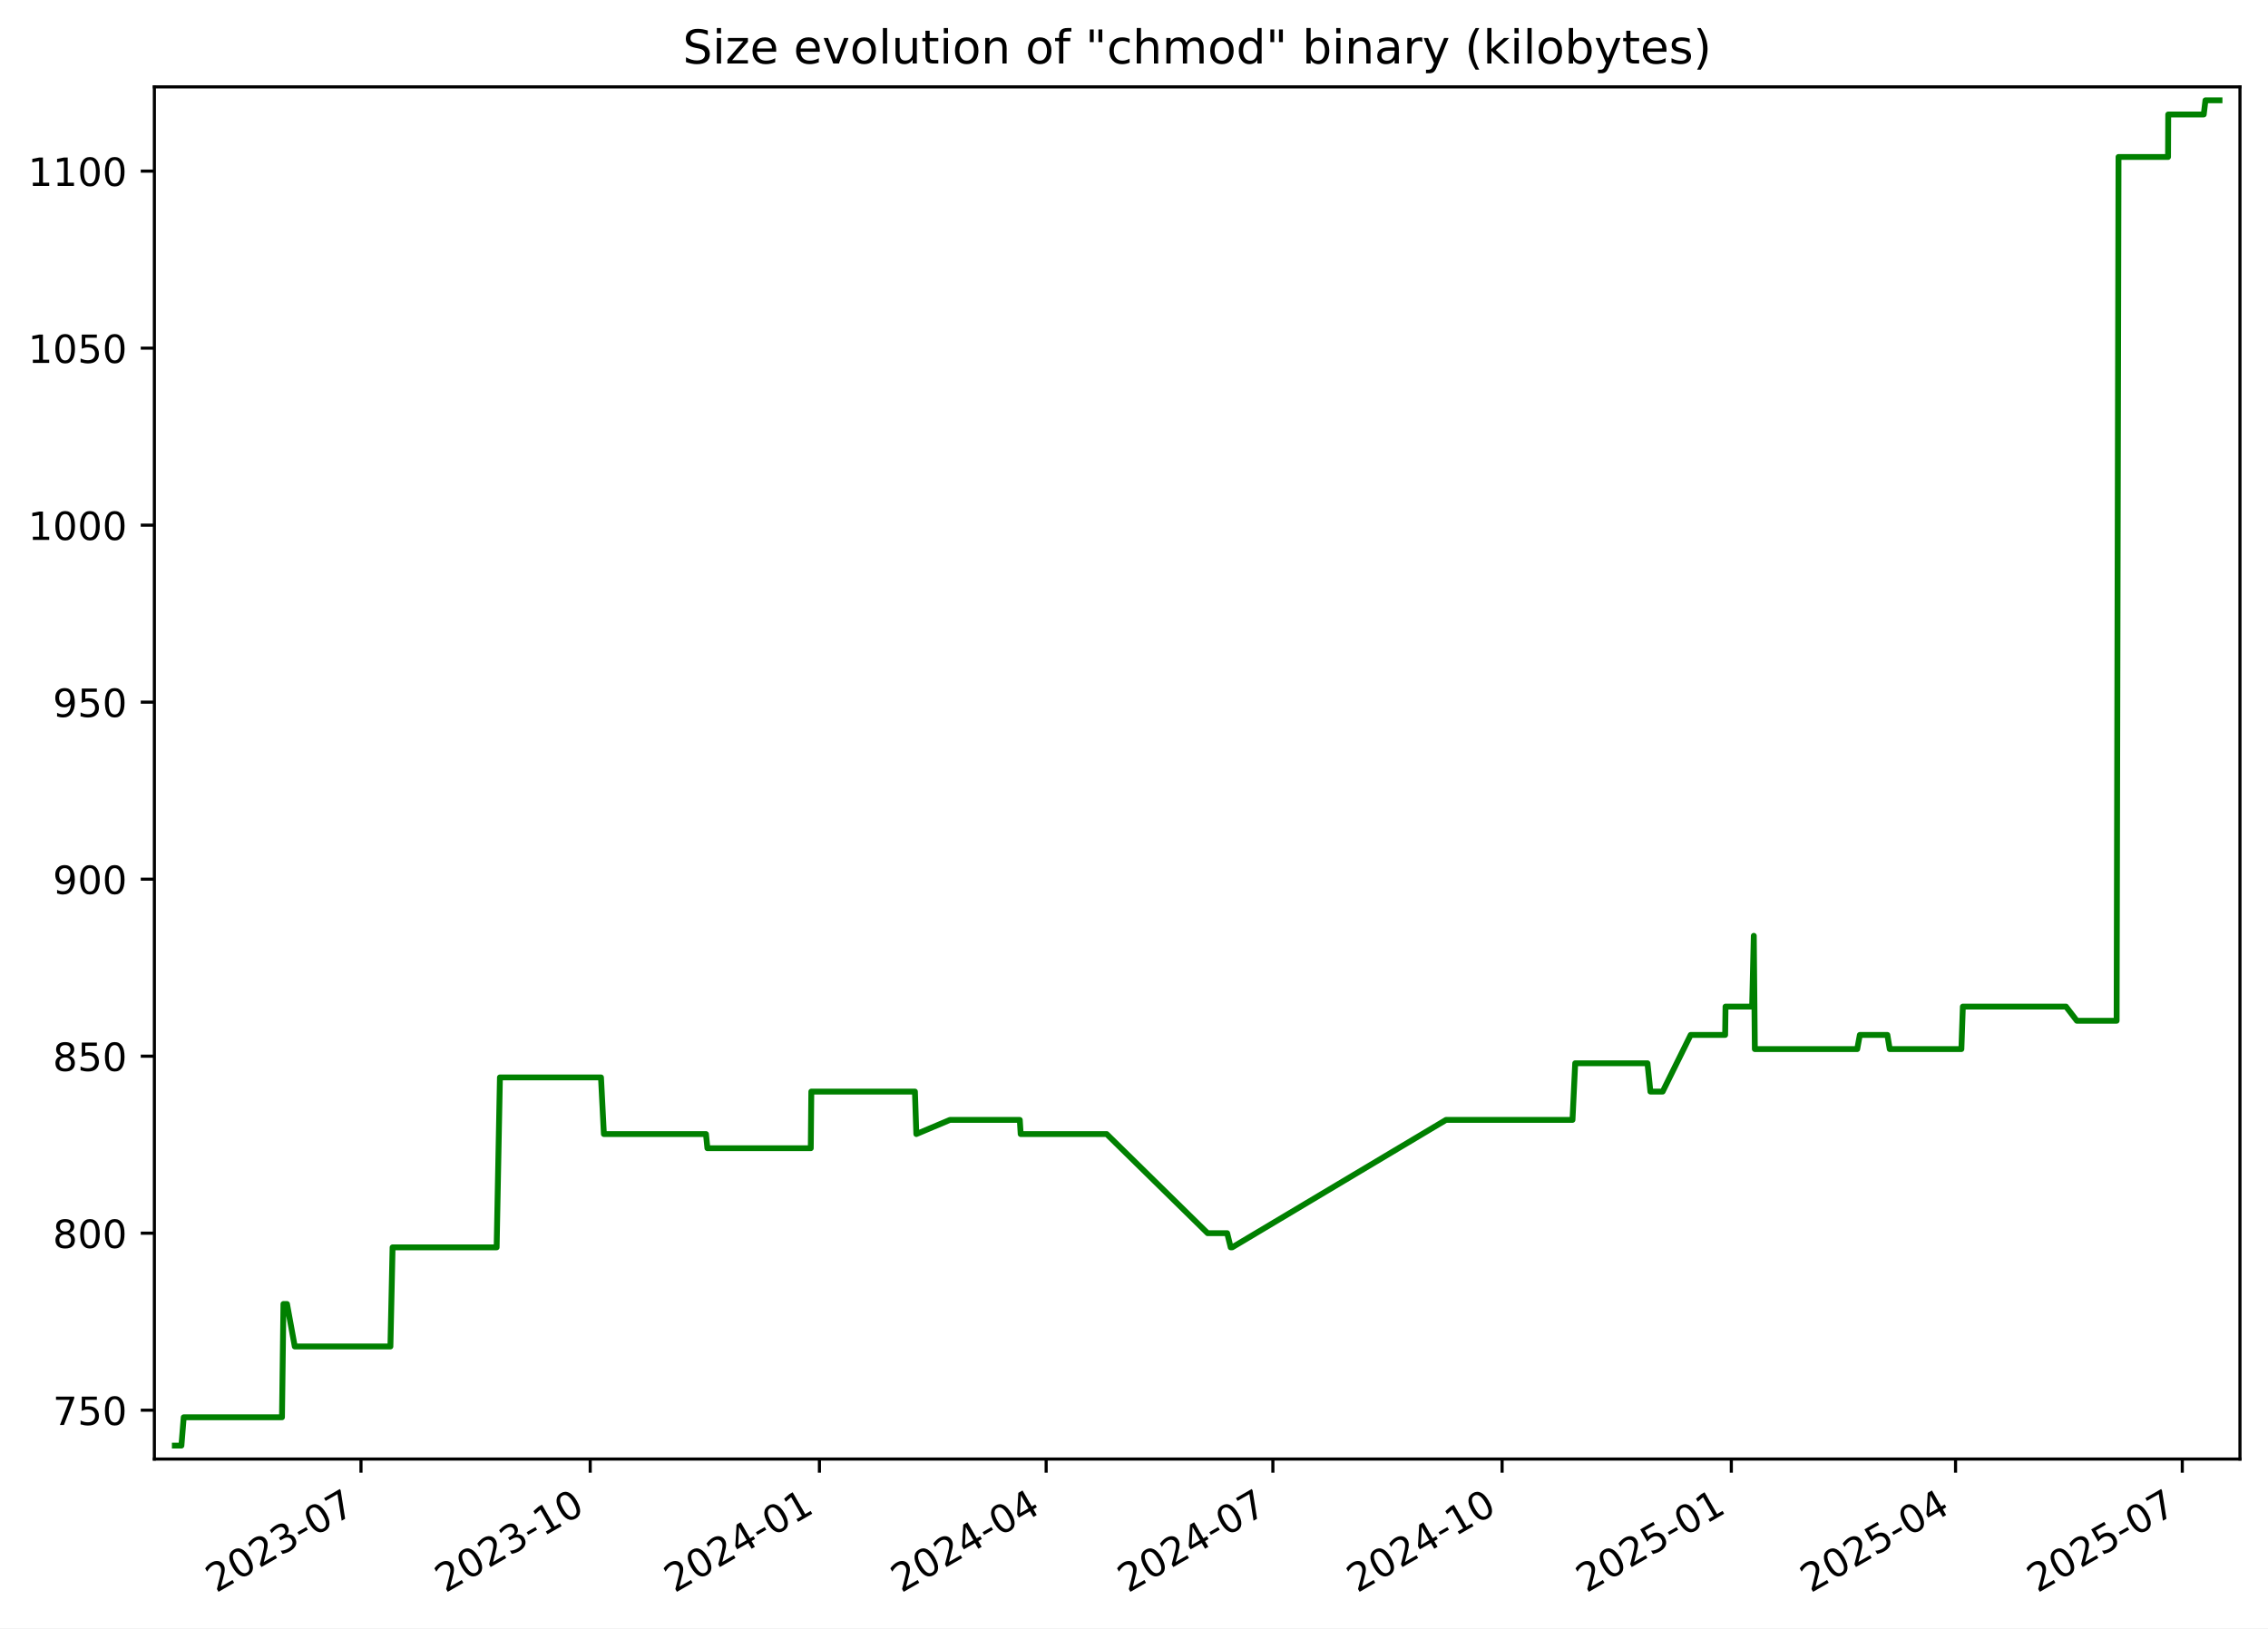
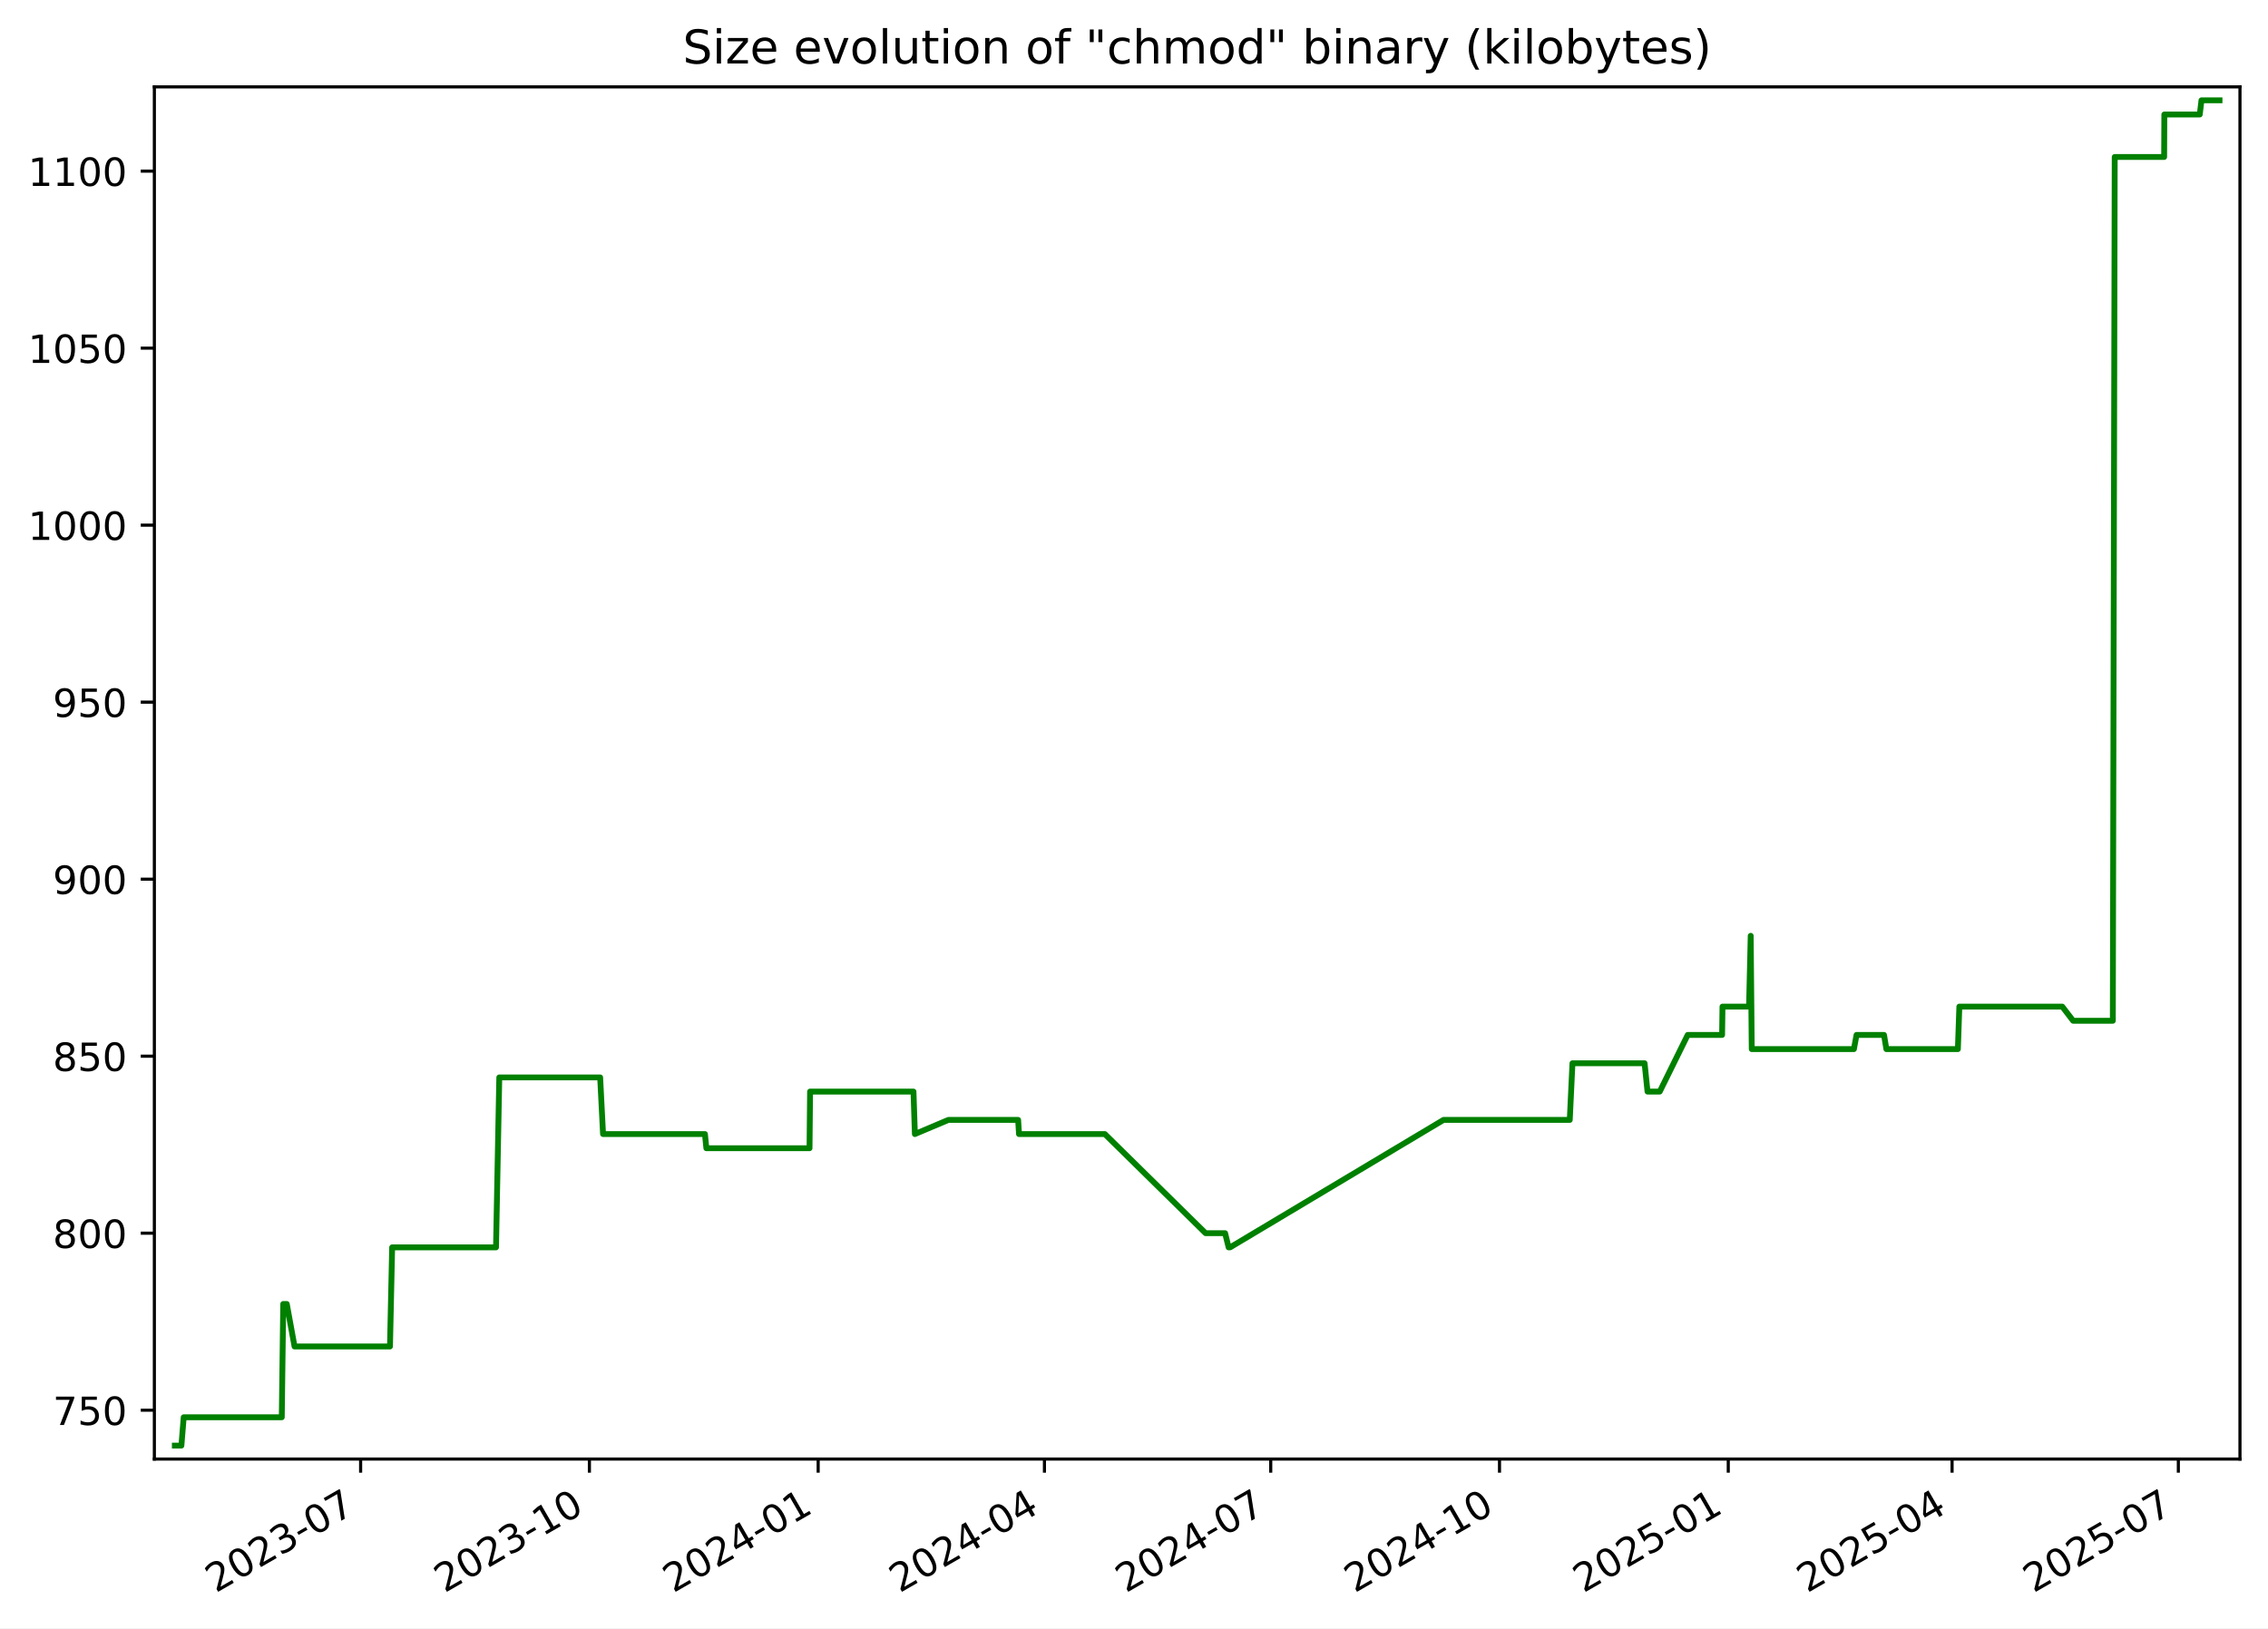
<svg xmlns="http://www.w3.org/2000/svg" xmlns:xlink="http://www.w3.org/1999/xlink" width="582.53pt" height="418.303pt" viewBox="0 0 582.53 418.303" version="1.1">
  <defs>
    <style type="text/css">*{stroke-linejoin: round; stroke-linecap: butt}</style>
  </defs>
  <g id="figure_1">
    <g id="patch_1">
      <path d="M -0 418.303  L 582.53 418.303  L 582.53 0  L -0 0  z " style="fill: #ffffff" />
    </g>
    <g id="axes_1">
      <g id="patch_2">
        <path d="M 39.65 374.83  L 575.33 374.83  L 575.33 22.318  L 39.65 22.318  z " style="fill: #ffffff" />
      </g>
      <g id="matplotlib.axis_1">
        <g id="xtick_1">
          <g id="line2d_1">
            <defs>
-               <path id="maef73a4d15" d="M 0 0  L 0 3.5  " style="stroke: #000000; stroke-width: 0.8" />
+               <path id="m388aa460cf" d="M 0 0  L 0 3.5  " style="stroke: #000000; stroke-width: 0.8" />
            </defs>
            <g>
-               <use xlink:href="#maef73a4d15" x="92.718" y="374.83" style="stroke: #000000; stroke-width: 0.8" />
+               <use xlink:href="#m388aa460cf" x="92.625" y="374.83" style="stroke: #000000; stroke-width: 0.8" />
            </g>
          </g>
          <g id="text_1">
-             <g transform="translate(55.49357 409.302) rotate(-30) scale(0.1 -0.1)">
+             <g transform="translate(55.39985 409.302) rotate(-30) scale(0.1 -0.1)">
              <defs>
                <path id="DejaVuSans-32" d="M 1228 531  L 3431 531  L 3431 0  L 469 0  L 469 531  Q 828 903 1448 1529  Q 2069 2156 2228 2338  Q 2531 2678 2651 2914  Q 2772 3150 2772 3378  Q 2772 3750 2511 3984  Q 2250 4219 1831 4219  Q 1534 4219 1204 4116  Q 875 4013 500 3803  L 500 4441  Q 881 4594 1212 4672  Q 1544 4750 1819 4750  Q 2544 4750 2975 4387  Q 3406 4025 3406 3419  Q 3406 3131 3298 2873  Q 3191 2616 2906 2266  Q 2828 2175 2409 1742  Q 1991 1309 1228 531  z " transform="scale(0.015625)" />
                <path id="DejaVuSans-30" d="M 2034 4250  Q 1547 4250 1301 3770  Q 1056 3291 1056 2328  Q 1056 1369 1301 889  Q 1547 409 2034 409  Q 2525 409 2770 889  Q 3016 1369 3016 2328  Q 3016 3291 2770 3770  Q 2525 4250 2034 4250  z M 2034 4750  Q 2819 4750 3233 4129  Q 3647 3509 3647 2328  Q 3647 1150 3233 529  Q 2819 -91 2034 -91  Q 1250 -91 836 529  Q 422 1150 422 2328  Q 422 3509 836 4129  Q 1250 4750 2034 4750  z " transform="scale(0.015625)" />
                <path id="DejaVuSans-33" d="M 2597 2516  Q 3050 2419 3304 2112  Q 3559 1806 3559 1356  Q 3559 666 3084 287  Q 2609 -91 1734 -91  Q 1441 -91 1130 -33  Q 819 25 488 141  L 488 750  Q 750 597 1062 519  Q 1375 441 1716 441  Q 2309 441 2620 675  Q 2931 909 2931 1356  Q 2931 1769 2642 2001  Q 2353 2234 1838 2234  L 1294 2234  L 1294 2753  L 1863 2753  Q 2328 2753 2575 2939  Q 2822 3125 2822 3475  Q 2822 3834 2567 4026  Q 2313 4219 1838 4219  Q 1578 4219 1281 4162  Q 984 4106 628 3988  L 628 4550  Q 988 4650 1302 4700  Q 1616 4750 1894 4750  Q 2613 4750 3031 4423  Q 3450 4097 3450 3541  Q 3450 3153 3228 2886  Q 3006 2619 2597 2516  z " transform="scale(0.015625)" />
                <path id="DejaVuSans-2d" d="M 313 2009  L 1997 2009  L 1997 1497  L 313 1497  L 313 2009  z " transform="scale(0.015625)" />
                <path id="DejaVuSans-37" d="M 525 4666  L 3525 4666  L 3525 4397  L 1831 0  L 1172 0  L 2766 4134  L 525 4134  L 525 4666  z " transform="scale(0.015625)" />
              </defs>
              <use xlink:href="#DejaVuSans-32" />
              <use xlink:href="#DejaVuSans-30" x="63.623" />
              <use xlink:href="#DejaVuSans-32" x="127.246" />
              <use xlink:href="#DejaVuSans-33" x="190.869" />
              <use xlink:href="#DejaVuSans-2d" x="254.492" />
              <use xlink:href="#DejaVuSans-30" x="290.576" />
              <use xlink:href="#DejaVuSans-37" x="354.199" />
            </g>
          </g>
        </g>
        <g id="xtick_2">
          <g id="line2d_2">
            <g>
-               <use xlink:href="#maef73a4d15" x="151.593" y="374.83" style="stroke: #000000; stroke-width: 0.8" />
+               <use xlink:href="#m388aa460cf" x="151.384" y="374.83" style="stroke: #000000; stroke-width: 0.8" />
            </g>
          </g>
          <g id="text_2">
-             <g transform="translate(114.368 409.302) rotate(-30) scale(0.1 -0.1)">
+             <g transform="translate(114.1589 409.302) rotate(-30) scale(0.1 -0.1)">
              <defs>
                <path id="DejaVuSans-31" d="M 794 531  L 1825 531  L 1825 4091  L 703 3866  L 703 4441  L 1819 4666  L 2450 4666  L 2450 531  L 3481 531  L 3481 0  L 794 0  L 794 531  z " transform="scale(0.015625)" />
              </defs>
              <use xlink:href="#DejaVuSans-32" />
              <use xlink:href="#DejaVuSans-30" x="63.623" />
              <use xlink:href="#DejaVuSans-32" x="127.246" />
              <use xlink:href="#DejaVuSans-33" x="190.869" />
              <use xlink:href="#DejaVuSans-2d" x="254.492" />
              <use xlink:href="#DejaVuSans-31" x="290.576" />
              <use xlink:href="#DejaVuSans-30" x="354.199" />
            </g>
          </g>
        </g>
        <g id="xtick_3">
          <g id="line2d_3">
            <g>
-               <use xlink:href="#maef73a4d15" x="210.467" y="374.83" style="stroke: #000000; stroke-width: 0.8" />
+               <use xlink:href="#m388aa460cf" x="210.143" y="374.83" style="stroke: #000000; stroke-width: 0.8" />
            </g>
          </g>
          <g id="text_3">
-             <g transform="translate(173.2424 409.302) rotate(-30) scale(0.1 -0.1)">
+             <g transform="translate(172.9179 409.302) rotate(-30) scale(0.1 -0.1)">
              <defs>
                <path id="DejaVuSans-34" d="M 2419 4116  L 825 1625  L 2419 1625  L 2419 4116  z M 2253 4666  L 3047 4666  L 3047 1625  L 3713 1625  L 3713 1100  L 3047 1100  L 3047 0  L 2419 0  L 2419 1100  L 313 1100  L 313 1709  L 2253 4666  z " transform="scale(0.015625)" />
              </defs>
              <use xlink:href="#DejaVuSans-32" />
              <use xlink:href="#DejaVuSans-30" x="63.623" />
              <use xlink:href="#DejaVuSans-32" x="127.246" />
              <use xlink:href="#DejaVuSans-34" x="190.869" />
              <use xlink:href="#DejaVuSans-2d" x="254.492" />
              <use xlink:href="#DejaVuSans-30" x="290.576" />
              <use xlink:href="#DejaVuSans-31" x="354.199" />
            </g>
          </g>
        </g>
        <g id="xtick_4">
          <g id="line2d_4">
            <g>
-               <use xlink:href="#maef73a4d15" x="268.702" y="374.83" style="stroke: #000000; stroke-width: 0.8" />
+               <use xlink:href="#m388aa460cf" x="268.263" y="374.83" style="stroke: #000000; stroke-width: 0.8" />
            </g>
          </g>
          <g id="text_4">
-             <g transform="translate(231.4769 409.302) rotate(-30) scale(0.1 -0.1)">
+             <g transform="translate(231.0382 409.302) rotate(-30) scale(0.1 -0.1)">
              <use xlink:href="#DejaVuSans-32" />
              <use xlink:href="#DejaVuSans-30" x="63.623" />
              <use xlink:href="#DejaVuSans-32" x="127.246" />
              <use xlink:href="#DejaVuSans-34" x="190.869" />
              <use xlink:href="#DejaVuSans-2d" x="254.492" />
              <use xlink:href="#DejaVuSans-30" x="290.576" />
              <use xlink:href="#DejaVuSans-34" x="354.199" />
            </g>
          </g>
        </g>
        <g id="xtick_5">
          <g id="line2d_5">
            <g>
-               <use xlink:href="#maef73a4d15" x="326.936" y="374.83" style="stroke: #000000; stroke-width: 0.8" />
+               <use xlink:href="#m388aa460cf" x="326.383" y="374.83" style="stroke: #000000; stroke-width: 0.8" />
            </g>
          </g>
          <g id="text_5">
-             <g transform="translate(289.7113 409.302) rotate(-30) scale(0.1 -0.1)">
+             <g transform="translate(289.1585 409.302) rotate(-30) scale(0.1 -0.1)">
              <use xlink:href="#DejaVuSans-32" />
              <use xlink:href="#DejaVuSans-30" x="63.623" />
              <use xlink:href="#DejaVuSans-32" x="127.246" />
              <use xlink:href="#DejaVuSans-34" x="190.869" />
              <use xlink:href="#DejaVuSans-2d" x="254.492" />
              <use xlink:href="#DejaVuSans-30" x="290.576" />
              <use xlink:href="#DejaVuSans-37" x="354.199" />
            </g>
          </g>
        </g>
        <g id="xtick_6">
          <g id="line2d_6">
            <g>
-               <use xlink:href="#maef73a4d15" x="385.811" y="374.83" style="stroke: #000000; stroke-width: 0.8" />
+               <use xlink:href="#m388aa460cf" x="385.142" y="374.83" style="stroke: #000000; stroke-width: 0.8" />
            </g>
          </g>
          <g id="text_6">
-             <g transform="translate(348.5858 409.302) rotate(-30) scale(0.1 -0.1)">
+             <g transform="translate(347.9175 409.302) rotate(-30) scale(0.1 -0.1)">
              <use xlink:href="#DejaVuSans-32" />
              <use xlink:href="#DejaVuSans-30" x="63.623" />
              <use xlink:href="#DejaVuSans-32" x="127.246" />
              <use xlink:href="#DejaVuSans-34" x="190.869" />
              <use xlink:href="#DejaVuSans-2d" x="254.492" />
              <use xlink:href="#DejaVuSans-31" x="290.576" />
              <use xlink:href="#DejaVuSans-30" x="354.199" />
            </g>
          </g>
        </g>
        <g id="xtick_7">
          <g id="line2d_7">
            <g>
-               <use xlink:href="#maef73a4d15" x="444.685" y="374.83" style="stroke: #000000; stroke-width: 0.8" />
+               <use xlink:href="#m388aa460cf" x="443.901" y="374.83" style="stroke: #000000; stroke-width: 0.8" />
            </g>
          </g>
          <g id="text_7">
-             <g transform="translate(407.4602 409.302) rotate(-30) scale(0.1 -0.1)">
+             <g transform="translate(406.6765 409.302) rotate(-30) scale(0.1 -0.1)">
              <defs>
                <path id="DejaVuSans-35" d="M 691 4666  L 3169 4666  L 3169 4134  L 1269 4134  L 1269 2991  Q 1406 3038 1543 3061  Q 1681 3084 1819 3084  Q 2600 3084 3056 2656  Q 3513 2228 3513 1497  Q 3513 744 3044 326  Q 2575 -91 1722 -91  Q 1428 -91 1123 -41  Q 819 9 494 109  L 494 744  Q 775 591 1075 516  Q 1375 441 1709 441  Q 2250 441 2565 725  Q 2881 1009 2881 1497  Q 2881 1984 2565 2268  Q 2250 2553 1709 2553  Q 1456 2553 1204 2497  Q 953 2441 691 2322  L 691 4666  z " transform="scale(0.015625)" />
              </defs>
              <use xlink:href="#DejaVuSans-32" />
              <use xlink:href="#DejaVuSans-30" x="63.623" />
              <use xlink:href="#DejaVuSans-32" x="127.246" />
              <use xlink:href="#DejaVuSans-35" x="190.869" />
              <use xlink:href="#DejaVuSans-2d" x="254.492" />
              <use xlink:href="#DejaVuSans-30" x="290.576" />
              <use xlink:href="#DejaVuSans-31" x="354.199" />
            </g>
          </g>
        </g>
        <g id="xtick_8">
          <g id="line2d_8">
            <g>
-               <use xlink:href="#maef73a4d15" x="502.28" y="374.83" style="stroke: #000000; stroke-width: 0.8" />
+               <use xlink:href="#m388aa460cf" x="501.383" y="374.83" style="stroke: #000000; stroke-width: 0.8" />
            </g>
          </g>
          <g id="text_8">
-             <g transform="translate(465.0547 409.302) rotate(-30) scale(0.1 -0.1)">
+             <g transform="translate(464.1582 409.302) rotate(-30) scale(0.1 -0.1)">
              <use xlink:href="#DejaVuSans-32" />
              <use xlink:href="#DejaVuSans-30" x="63.623" />
              <use xlink:href="#DejaVuSans-32" x="127.246" />
              <use xlink:href="#DejaVuSans-35" x="190.869" />
              <use xlink:href="#DejaVuSans-2d" x="254.492" />
              <use xlink:href="#DejaVuSans-30" x="290.576" />
              <use xlink:href="#DejaVuSans-34" x="354.199" />
            </g>
          </g>
        </g>
        <g id="xtick_9">
          <g id="line2d_9">
            <g>
-               <use xlink:href="#maef73a4d15" x="560.514" y="374.83" style="stroke: #000000; stroke-width: 0.8" />
+               <use xlink:href="#m388aa460cf" x="559.503" y="374.83" style="stroke: #000000; stroke-width: 0.8" />
            </g>
          </g>
          <g id="text_9">
-             <g transform="translate(523.2892 409.302) rotate(-30) scale(0.1 -0.1)">
+             <g transform="translate(522.2785 409.302) rotate(-30) scale(0.1 -0.1)">
              <use xlink:href="#DejaVuSans-32" />
              <use xlink:href="#DejaVuSans-30" x="63.623" />
              <use xlink:href="#DejaVuSans-32" x="127.246" />
              <use xlink:href="#DejaVuSans-35" x="190.869" />
              <use xlink:href="#DejaVuSans-2d" x="254.492" />
              <use xlink:href="#DejaVuSans-30" x="290.576" />
              <use xlink:href="#DejaVuSans-37" x="354.199" />
            </g>
          </g>
        </g>
      </g>
      <g id="matplotlib.axis_2">
        <g id="ytick_1">
          <g id="line2d_10">
            <defs>
-               <path id="m50b7523fd5" d="M 0 0  L -3.5 0  " style="stroke: #000000; stroke-width: 0.8" />
+               <path id="m4679eee9fa" d="M 0 0  L -3.5 0  " style="stroke: #000000; stroke-width: 0.8" />
            </defs>
            <g>
-               <use xlink:href="#m50b7523fd5" x="39.65" y="362.279" style="stroke: #000000; stroke-width: 0.8" />
+               <use xlink:href="#m4679eee9fa" x="39.65" y="362.279" style="stroke: #000000; stroke-width: 0.8" />
            </g>
          </g>
          <g id="text_10">
            <g transform="translate(13.5625 366.0786) scale(0.1 -0.1)">
              <use xlink:href="#DejaVuSans-37" />
              <use xlink:href="#DejaVuSans-35" x="63.623" />
              <use xlink:href="#DejaVuSans-30" x="127.246" />
            </g>
          </g>
        </g>
        <g id="ytick_2">
          <g id="line2d_11">
            <g>
-               <use xlink:href="#m50b7523fd5" x="39.65" y="316.806" style="stroke: #000000; stroke-width: 0.8" />
+               <use xlink:href="#m4679eee9fa" x="39.65" y="316.806" style="stroke: #000000; stroke-width: 0.8" />
            </g>
          </g>
          <g id="text_11">
            <g transform="translate(13.5625 320.6049) scale(0.1 -0.1)">
              <defs>
                <path id="DejaVuSans-38" d="M 2034 2216  Q 1584 2216 1326 1975  Q 1069 1734 1069 1313  Q 1069 891 1326 650  Q 1584 409 2034 409  Q 2484 409 2743 651  Q 3003 894 3003 1313  Q 3003 1734 2745 1975  Q 2488 2216 2034 2216  z M 1403 2484  Q 997 2584 770 2862  Q 544 3141 544 3541  Q 544 4100 942 4425  Q 1341 4750 2034 4750  Q 2731 4750 3128 4425  Q 3525 4100 3525 3541  Q 3525 3141 3298 2862  Q 3072 2584 2669 2484  Q 3125 2378 3379 2068  Q 3634 1759 3634 1313  Q 3634 634 3220 271  Q 2806 -91 2034 -91  Q 1263 -91 848 271  Q 434 634 434 1313  Q 434 1759 690 2068  Q 947 2378 1403 2484  z M 1172 3481  Q 1172 3119 1398 2916  Q 1625 2713 2034 2713  Q 2441 2713 2670 2916  Q 2900 3119 2900 3481  Q 2900 3844 2670 4047  Q 2441 4250 2034 4250  Q 1625 4250 1398 4047  Q 1172 3844 1172 3481  z " transform="scale(0.015625)" />
              </defs>
              <use xlink:href="#DejaVuSans-38" />
              <use xlink:href="#DejaVuSans-30" x="63.623" />
              <use xlink:href="#DejaVuSans-30" x="127.246" />
            </g>
          </g>
        </g>
        <g id="ytick_3">
          <g id="line2d_12">
            <g>
-               <use xlink:href="#m50b7523fd5" x="39.65" y="271.332" style="stroke: #000000; stroke-width: 0.8" />
+               <use xlink:href="#m4679eee9fa" x="39.65" y="271.332" style="stroke: #000000; stroke-width: 0.8" />
            </g>
          </g>
          <g id="text_12">
            <g transform="translate(13.5625 275.1312) scale(0.1 -0.1)">
              <use xlink:href="#DejaVuSans-38" />
              <use xlink:href="#DejaVuSans-35" x="63.623" />
              <use xlink:href="#DejaVuSans-30" x="127.246" />
            </g>
          </g>
        </g>
        <g id="ytick_4">
          <g id="line2d_13">
            <g>
-               <use xlink:href="#m50b7523fd5" x="39.65" y="225.858" style="stroke: #000000; stroke-width: 0.8" />
+               <use xlink:href="#m4679eee9fa" x="39.65" y="225.858" style="stroke: #000000; stroke-width: 0.8" />
            </g>
          </g>
          <g id="text_13">
            <g transform="translate(13.5625 229.6576) scale(0.1 -0.1)">
              <defs>
                <path id="DejaVuSans-39" d="M 703 97  L 703 672  Q 941 559 1184 500  Q 1428 441 1663 441  Q 2288 441 2617 861  Q 2947 1281 2994 2138  Q 2813 1869 2534 1725  Q 2256 1581 1919 1581  Q 1219 1581 811 2004  Q 403 2428 403 3163  Q 403 3881 828 4315  Q 1253 4750 1959 4750  Q 2769 4750 3195 4129  Q 3622 3509 3622 2328  Q 3622 1225 3098 567  Q 2575 -91 1691 -91  Q 1453 -91 1209 -44  Q 966 3 703 97  z M 1959 2075  Q 2384 2075 2632 2365  Q 2881 2656 2881 3163  Q 2881 3666 2632 3958  Q 2384 4250 1959 4250  Q 1534 4250 1286 3958  Q 1038 3666 1038 3163  Q 1038 2656 1286 2365  Q 1534 2075 1959 2075  z " transform="scale(0.015625)" />
              </defs>
              <use xlink:href="#DejaVuSans-39" />
              <use xlink:href="#DejaVuSans-30" x="63.623" />
              <use xlink:href="#DejaVuSans-30" x="127.246" />
            </g>
          </g>
        </g>
        <g id="ytick_5">
          <g id="line2d_14">
            <g>
-               <use xlink:href="#m50b7523fd5" x="39.65" y="180.385" style="stroke: #000000; stroke-width: 0.8" />
+               <use xlink:href="#m4679eee9fa" x="39.65" y="180.385" style="stroke: #000000; stroke-width: 0.8" />
            </g>
          </g>
          <g id="text_14">
            <g transform="translate(13.5625 184.1839) scale(0.1 -0.1)">
              <use xlink:href="#DejaVuSans-39" />
              <use xlink:href="#DejaVuSans-35" x="63.623" />
              <use xlink:href="#DejaVuSans-30" x="127.246" />
            </g>
          </g>
        </g>
        <g id="ytick_6">
          <g id="line2d_15">
            <g>
-               <use xlink:href="#m50b7523fd5" x="39.65" y="134.911" style="stroke: #000000; stroke-width: 0.8" />
+               <use xlink:href="#m4679eee9fa" x="39.65" y="134.911" style="stroke: #000000; stroke-width: 0.8" />
            </g>
          </g>
          <g id="text_15">
            <g transform="translate(7.2 138.7102) scale(0.1 -0.1)">
              <use xlink:href="#DejaVuSans-31" />
              <use xlink:href="#DejaVuSans-30" x="63.623" />
              <use xlink:href="#DejaVuSans-30" x="127.246" />
              <use xlink:href="#DejaVuSans-30" x="190.869" />
            </g>
          </g>
        </g>
        <g id="ytick_7">
          <g id="line2d_16">
            <g>
-               <use xlink:href="#m50b7523fd5" x="39.65" y="89.437" style="stroke: #000000; stroke-width: 0.8" />
+               <use xlink:href="#m4679eee9fa" x="39.65" y="89.437" style="stroke: #000000; stroke-width: 0.8" />
            </g>
          </g>
          <g id="text_16">
            <g transform="translate(7.2 93.2365) scale(0.1 -0.1)">
              <use xlink:href="#DejaVuSans-31" />
              <use xlink:href="#DejaVuSans-30" x="63.623" />
              <use xlink:href="#DejaVuSans-35" x="127.246" />
              <use xlink:href="#DejaVuSans-30" x="190.869" />
            </g>
          </g>
        </g>
        <g id="ytick_8">
          <g id="line2d_17">
            <g>
-               <use xlink:href="#m50b7523fd5" x="39.65" y="43.964" style="stroke: #000000; stroke-width: 0.8" />
+               <use xlink:href="#m4679eee9fa" x="39.65" y="43.964" style="stroke: #000000; stroke-width: 0.8" />
            </g>
          </g>
          <g id="text_17">
            <g transform="translate(7.2 47.76282) scale(0.1 -0.1)">
              <use xlink:href="#DejaVuSans-31" />
              <use xlink:href="#DejaVuSans-31" x="63.623" />
              <use xlink:href="#DejaVuSans-30" x="127.246" />
              <use xlink:href="#DejaVuSans-30" x="190.869" />
            </g>
          </g>
        </g>
      </g>
      <g id="line2d_18">
-         <path d="M 44.902 371.374  L 46.596 371.374  L 47.188 364.098  L 72.428 364.098  L 72.802 334.995  L 73.717 334.995  L 75.712 345.909  L 100.276 345.909  L 100.833 320.444  L 127.562 320.444  L 128.405 276.789  L 154.364 276.789  L 155.106 291.34  L 181.33 291.34  L 181.696 294.978  L 208.247 294.978  L 208.385 280.427  L 234.999 280.427  L 235.359 291.34  L 243.98 287.703  L 261.931 287.703  L 262.158 291.34  L 284.24 291.34  L 310.177 316.806  L 315.197 316.806  L 316.098 320.444  L 316.488 320.444  L 371.402 287.703  L 403.894 287.703  L 404.586 273.151  L 423.152 273.151  L 423.903 280.427  L 427.054 280.427  L 434.242 265.875  L 443.097 265.875  L 443.198 258.599  L 450.032 258.599  L 450.459 240.41  L 450.727 269.513  L 477.02 269.513  L 477.692 265.875  L 484.769 265.875  L 485.371 269.513  L 503.776 269.513  L 504.153 258.599  L 530.643 258.599  L 533.44 262.237  L 543.652 262.237  L 544.138 40.326  L 556.859 40.326  L 556.904 29.412  L 566.025 29.412  L 566.465 25.774  L 570.078 25.774  L 570.078 25.774  " clip-path="url(#p68166bb6e1)" style="fill: none; stroke: #008000; stroke-width: 1.5; stroke-linecap: square" />
+         <path d="M 44.902 371.374  L 46.592 371.374  L 47.184 364.098  L 72.374 364.098  L 72.748 334.995  L 73.66 334.995  L 75.651 345.909  L 100.167 345.909  L 100.723 320.444  L 127.4 320.444  L 128.241 276.789  L 154.149 276.789  L 154.89 291.34  L 181.063 291.34  L 181.428 294.978  L 207.926 294.978  L 208.064 280.427  L 234.627 280.427  L 234.986 291.34  L 243.59 287.703  L 261.505 287.703  L 261.732 291.34  L 283.771 291.34  L 309.657 316.806  L 314.667 316.806  L 315.567 320.444  L 315.955 320.444  L 370.762 287.703  L 403.191 287.703  L 403.881 273.151  L 422.411 273.151  L 423.161 280.427  L 426.305 280.427  L 433.479 265.875  L 442.316 265.875  L 442.417 258.599  L 449.238 258.599  L 449.664 240.41  L 449.932 269.513  L 476.173 269.513  L 476.844 265.875  L 483.907 265.875  L 484.508 269.513  L 502.877 269.513  L 503.253 258.599  L 529.691 258.599  L 532.482 262.237  L 542.674 262.237  L 543.159 40.326  L 555.856 40.326  L 555.901 29.412  L 565.004 29.412  L 565.443 25.774  L 570.078 25.774  L 570.078 25.774  " clip-path="url(#p2b20ce8c82)" style="fill: none; stroke: #008000; stroke-width: 1.5; stroke-linecap: square" />
      </g>
      <g id="patch_3">
        <path d="M 39.65 374.83  L 39.65 22.318  " style="fill: none; stroke: #000000; stroke-width: 0.8; stroke-linejoin: miter; stroke-linecap: square" />
      </g>
      <g id="patch_4">
        <path d="M 575.33 374.83  L 575.33 22.318  " style="fill: none; stroke: #000000; stroke-width: 0.8; stroke-linejoin: miter; stroke-linecap: square" />
      </g>
      <g id="patch_5">
        <path d="M 39.65 374.83  L 575.33 374.83  " style="fill: none; stroke: #000000; stroke-width: 0.8; stroke-linejoin: miter; stroke-linecap: square" />
      </g>
      <g id="patch_6">
        <path d="M 39.65 22.318  L 575.33 22.318  " style="fill: none; stroke: #000000; stroke-width: 0.8; stroke-linejoin: miter; stroke-linecap: square" />
      </g>
      <g id="text_18">
        <g transform="translate(175.3681 16.31812) scale(0.12 -0.12)">
          <defs>
            <path id="DejaVuSans-53" d="M 3425 4513  L 3425 3897  Q 3066 4069 2747 4153  Q 2428 4238 2131 4238  Q 1616 4238 1336 4038  Q 1056 3838 1056 3469  Q 1056 3159 1242 3001  Q 1428 2844 1947 2747  L 2328 2669  Q 3034 2534 3370 2195  Q 3706 1856 3706 1288  Q 3706 609 3251 259  Q 2797 -91 1919 -91  Q 1588 -91 1214 -16  Q 841 59 441 206  L 441 856  Q 825 641 1194 531  Q 1563 422 1919 422  Q 2459 422 2753 634  Q 3047 847 3047 1241  Q 3047 1584 2836 1778  Q 2625 1972 2144 2069  L 1759 2144  Q 1053 2284 737 2584  Q 422 2884 422 3419  Q 422 4038 858 4394  Q 1294 4750 2059 4750  Q 2388 4750 2728 4690  Q 3069 4631 3425 4513  z " transform="scale(0.015625)" />
            <path id="DejaVuSans-69" d="M 603 3500  L 1178 3500  L 1178 0  L 603 0  L 603 3500  z M 603 4863  L 1178 4863  L 1178 4134  L 603 4134  L 603 4863  z " transform="scale(0.015625)" />
            <path id="DejaVuSans-7a" d="M 353 3500  L 3084 3500  L 3084 2975  L 922 459  L 3084 459  L 3084 0  L 275 0  L 275 525  L 2438 3041  L 353 3041  L 353 3500  z " transform="scale(0.015625)" />
            <path id="DejaVuSans-65" d="M 3597 1894  L 3597 1613  L 953 1613  Q 991 1019 1311 708  Q 1631 397 2203 397  Q 2534 397 2845 478  Q 3156 559 3463 722  L 3463 178  Q 3153 47 2828 -22  Q 2503 -91 2169 -91  Q 1331 -91 842 396  Q 353 884 353 1716  Q 353 2575 817 3079  Q 1281 3584 2069 3584  Q 2775 3584 3186 3129  Q 3597 2675 3597 1894  z M 3022 2063  Q 3016 2534 2758 2815  Q 2500 3097 2075 3097  Q 1594 3097 1305 2825  Q 1016 2553 972 2059  L 3022 2063  z " transform="scale(0.015625)" />
            <path id="DejaVuSans-20" transform="scale(0.015625)" />
            <path id="DejaVuSans-76" d="M 191 3500  L 800 3500  L 1894 563  L 2988 3500  L 3597 3500  L 2284 0  L 1503 0  L 191 3500  z " transform="scale(0.015625)" />
            <path id="DejaVuSans-6f" d="M 1959 3097  Q 1497 3097 1228 2736  Q 959 2375 959 1747  Q 959 1119 1226 758  Q 1494 397 1959 397  Q 2419 397 2687 759  Q 2956 1122 2956 1747  Q 2956 2369 2687 2733  Q 2419 3097 1959 3097  z M 1959 3584  Q 2709 3584 3137 3096  Q 3566 2609 3566 1747  Q 3566 888 3137 398  Q 2709 -91 1959 -91  Q 1206 -91 779 398  Q 353 888 353 1747  Q 353 2609 779 3096  Q 1206 3584 1959 3584  z " transform="scale(0.015625)" />
            <path id="DejaVuSans-6c" d="M 603 4863  L 1178 4863  L 1178 0  L 603 0  L 603 4863  z " transform="scale(0.015625)" />
            <path id="DejaVuSans-75" d="M 544 1381  L 544 3500  L 1119 3500  L 1119 1403  Q 1119 906 1312 657  Q 1506 409 1894 409  Q 2359 409 2629 706  Q 2900 1003 2900 1516  L 2900 3500  L 3475 3500  L 3475 0  L 2900 0  L 2900 538  Q 2691 219 2414 64  Q 2138 -91 1772 -91  Q 1169 -91 856 284  Q 544 659 544 1381  z M 1991 3584  L 1991 3584  z " transform="scale(0.015625)" />
            <path id="DejaVuSans-74" d="M 1172 4494  L 1172 3500  L 2356 3500  L 2356 3053  L 1172 3053  L 1172 1153  Q 1172 725 1289 603  Q 1406 481 1766 481  L 2356 481  L 2356 0  L 1766 0  Q 1100 0 847 248  Q 594 497 594 1153  L 594 3053  L 172 3053  L 172 3500  L 594 3500  L 594 4494  L 1172 4494  z " transform="scale(0.015625)" />
            <path id="DejaVuSans-6e" d="M 3513 2113  L 3513 0  L 2938 0  L 2938 2094  Q 2938 2591 2744 2837  Q 2550 3084 2163 3084  Q 1697 3084 1428 2787  Q 1159 2491 1159 1978  L 1159 0  L 581 0  L 581 3500  L 1159 3500  L 1159 2956  Q 1366 3272 1645 3428  Q 1925 3584 2291 3584  Q 2894 3584 3203 3211  Q 3513 2838 3513 2113  z " transform="scale(0.015625)" />
            <path id="DejaVuSans-66" d="M 2375 4863  L 2375 4384  L 1825 4384  Q 1516 4384 1395 4259  Q 1275 4134 1275 3809  L 1275 3500  L 2222 3500  L 2222 3053  L 1275 3053  L 1275 0  L 697 0  L 697 3053  L 147 3053  L 147 3500  L 697 3500  L 697 3744  Q 697 4328 969 4595  Q 1241 4863 1831 4863  L 2375 4863  z " transform="scale(0.015625)" />
            <path id="DejaVuSans-22" d="M 1147 4666  L 1147 2931  L 616 2931  L 616 4666  L 1147 4666  z M 2328 4666  L 2328 2931  L 1797 2931  L 1797 4666  L 2328 4666  z " transform="scale(0.015625)" />
            <path id="DejaVuSans-63" d="M 3122 3366  L 3122 2828  Q 2878 2963 2633 3030  Q 2388 3097 2138 3097  Q 1578 3097 1268 2742  Q 959 2388 959 1747  Q 959 1106 1268 751  Q 1578 397 2138 397  Q 2388 397 2633 464  Q 2878 531 3122 666  L 3122 134  Q 2881 22 2623 -34  Q 2366 -91 2075 -91  Q 1284 -91 818 406  Q 353 903 353 1747  Q 353 2603 823 3093  Q 1294 3584 2113 3584  Q 2378 3584 2631 3529  Q 2884 3475 3122 3366  z " transform="scale(0.015625)" />
            <path id="DejaVuSans-68" d="M 3513 2113  L 3513 0  L 2938 0  L 2938 2094  Q 2938 2591 2744 2837  Q 2550 3084 2163 3084  Q 1697 3084 1428 2787  Q 1159 2491 1159 1978  L 1159 0  L 581 0  L 581 4863  L 1159 4863  L 1159 2956  Q 1366 3272 1645 3428  Q 1925 3584 2291 3584  Q 2894 3584 3203 3211  Q 3513 2838 3513 2113  z " transform="scale(0.015625)" />
            <path id="DejaVuSans-6d" d="M 3328 2828  Q 3544 3216 3844 3400  Q 4144 3584 4550 3584  Q 5097 3584 5394 3201  Q 5691 2819 5691 2113  L 5691 0  L 5113 0  L 5113 2094  Q 5113 2597 4934 2840  Q 4756 3084 4391 3084  Q 3944 3084 3684 2787  Q 3425 2491 3425 1978  L 3425 0  L 2847 0  L 2847 2094  Q 2847 2600 2669 2842  Q 2491 3084 2119 3084  Q 1678 3084 1418 2786  Q 1159 2488 1159 1978  L 1159 0  L 581 0  L 581 3500  L 1159 3500  L 1159 2956  Q 1356 3278 1631 3431  Q 1906 3584 2284 3584  Q 2666 3584 2933 3390  Q 3200 3197 3328 2828  z " transform="scale(0.015625)" />
            <path id="DejaVuSans-64" d="M 2906 2969  L 2906 4863  L 3481 4863  L 3481 0  L 2906 0  L 2906 525  Q 2725 213 2448 61  Q 2172 -91 1784 -91  Q 1150 -91 751 415  Q 353 922 353 1747  Q 353 2572 751 3078  Q 1150 3584 1784 3584  Q 2172 3584 2448 3432  Q 2725 3281 2906 2969  z M 947 1747  Q 947 1113 1208 752  Q 1469 391 1925 391  Q 2381 391 2643 752  Q 2906 1113 2906 1747  Q 2906 2381 2643 2742  Q 2381 3103 1925 3103  Q 1469 3103 1208 2742  Q 947 2381 947 1747  z " transform="scale(0.015625)" />
            <path id="DejaVuSans-62" d="M 3116 1747  Q 3116 2381 2855 2742  Q 2594 3103 2138 3103  Q 1681 3103 1420 2742  Q 1159 2381 1159 1747  Q 1159 1113 1420 752  Q 1681 391 2138 391  Q 2594 391 2855 752  Q 3116 1113 3116 1747  z M 1159 2969  Q 1341 3281 1617 3432  Q 1894 3584 2278 3584  Q 2916 3584 3314 3078  Q 3713 2572 3713 1747  Q 3713 922 3314 415  Q 2916 -91 2278 -91  Q 1894 -91 1617 61  Q 1341 213 1159 525  L 1159 0  L 581 0  L 581 4863  L 1159 4863  L 1159 2969  z " transform="scale(0.015625)" />
            <path id="DejaVuSans-61" d="M 2194 1759  Q 1497 1759 1228 1600  Q 959 1441 959 1056  Q 959 750 1161 570  Q 1363 391 1709 391  Q 2188 391 2477 730  Q 2766 1069 2766 1631  L 2766 1759  L 2194 1759  z M 3341 1997  L 3341 0  L 2766 0  L 2766 531  Q 2569 213 2275 61  Q 1981 -91 1556 -91  Q 1019 -91 701 211  Q 384 513 384 1019  Q 384 1609 779 1909  Q 1175 2209 1959 2209  L 2766 2209  L 2766 2266  Q 2766 2663 2505 2880  Q 2244 3097 1772 3097  Q 1472 3097 1187 3025  Q 903 2953 641 2809  L 641 3341  Q 956 3463 1253 3523  Q 1550 3584 1831 3584  Q 2591 3584 2966 3190  Q 3341 2797 3341 1997  z " transform="scale(0.015625)" />
            <path id="DejaVuSans-72" d="M 2631 2963  Q 2534 3019 2420 3045  Q 2306 3072 2169 3072  Q 1681 3072 1420 2755  Q 1159 2438 1159 1844  L 1159 0  L 581 0  L 581 3500  L 1159 3500  L 1159 2956  Q 1341 3275 1631 3429  Q 1922 3584 2338 3584  Q 2397 3584 2469 3576  Q 2541 3569 2628 3553  L 2631 2963  z " transform="scale(0.015625)" />
            <path id="DejaVuSans-79" d="M 2059 -325  Q 1816 -950 1584 -1140  Q 1353 -1331 966 -1331  L 506 -1331  L 506 -850  L 844 -850  Q 1081 -850 1212 -737  Q 1344 -625 1503 -206  L 1606 56  L 191 3500  L 800 3500  L 1894 763  L 2988 3500  L 3597 3500  L 2059 -325  z " transform="scale(0.015625)" />
            <path id="DejaVuSans-28" d="M 1984 4856  Q 1566 4138 1362 3434  Q 1159 2731 1159 2009  Q 1159 1288 1364 580  Q 1569 -128 1984 -844  L 1484 -844  Q 1016 -109 783 600  Q 550 1309 550 2009  Q 550 2706 781 3412  Q 1013 4119 1484 4856  L 1984 4856  z " transform="scale(0.015625)" />
            <path id="DejaVuSans-6b" d="M 581 4863  L 1159 4863  L 1159 1991  L 2875 3500  L 3609 3500  L 1753 1863  L 3688 0  L 2938 0  L 1159 1709  L 1159 0  L 581 0  L 581 4863  z " transform="scale(0.015625)" />
            <path id="DejaVuSans-73" d="M 2834 3397  L 2834 2853  Q 2591 2978 2328 3040  Q 2066 3103 1784 3103  Q 1356 3103 1142 2972  Q 928 2841 928 2578  Q 928 2378 1081 2264  Q 1234 2150 1697 2047  L 1894 2003  Q 2506 1872 2764 1633  Q 3022 1394 3022 966  Q 3022 478 2636 193  Q 2250 -91 1575 -91  Q 1294 -91 989 -36  Q 684 19 347 128  L 347 722  Q 666 556 975 473  Q 1284 391 1588 391  Q 1994 391 2212 530  Q 2431 669 2431 922  Q 2431 1156 2273 1281  Q 2116 1406 1581 1522  L 1381 1569  Q 847 1681 609 1914  Q 372 2147 372 2553  Q 372 3047 722 3315  Q 1072 3584 1716 3584  Q 2034 3584 2315 3537  Q 2597 3491 2834 3397  z " transform="scale(0.015625)" />
            <path id="DejaVuSans-29" d="M 513 4856  L 1013 4856  Q 1481 4119 1714 3412  Q 1947 2706 1947 2009  Q 1947 1309 1714 600  Q 1481 -109 1013 -844  L 513 -844  Q 928 -128 1133 580  Q 1338 1288 1338 2009  Q 1338 2731 1133 3434  Q 928 4138 513 4856  z " transform="scale(0.015625)" />
          </defs>
          <use xlink:href="#DejaVuSans-53" />
          <use xlink:href="#DejaVuSans-69" x="63.477" />
          <use xlink:href="#DejaVuSans-7a" x="91.26" />
          <use xlink:href="#DejaVuSans-65" x="143.75" />
          <use xlink:href="#DejaVuSans-20" x="205.273" />
          <use xlink:href="#DejaVuSans-65" x="237.061" />
          <use xlink:href="#DejaVuSans-76" x="298.584" />
          <use xlink:href="#DejaVuSans-6f" x="357.764" />
          <use xlink:href="#DejaVuSans-6c" x="418.945" />
          <use xlink:href="#DejaVuSans-75" x="446.729" />
          <use xlink:href="#DejaVuSans-74" x="510.107" />
          <use xlink:href="#DejaVuSans-69" x="549.316" />
          <use xlink:href="#DejaVuSans-6f" x="577.1" />
          <use xlink:href="#DejaVuSans-6e" x="638.281" />
          <use xlink:href="#DejaVuSans-20" x="701.66" />
          <use xlink:href="#DejaVuSans-6f" x="733.447" />
          <use xlink:href="#DejaVuSans-66" x="794.629" />
          <use xlink:href="#DejaVuSans-20" x="829.834" />
          <use xlink:href="#DejaVuSans-22" x="861.621" />
          <use xlink:href="#DejaVuSans-63" x="907.617" />
          <use xlink:href="#DejaVuSans-68" x="962.598" />
          <use xlink:href="#DejaVuSans-6d" x="1025.977" />
          <use xlink:href="#DejaVuSans-6f" x="1123.389" />
          <use xlink:href="#DejaVuSans-64" x="1184.57" />
          <use xlink:href="#DejaVuSans-22" x="1248.047" />
          <use xlink:href="#DejaVuSans-20" x="1294.043" />
          <use xlink:href="#DejaVuSans-62" x="1325.83" />
          <use xlink:href="#DejaVuSans-69" x="1389.307" />
          <use xlink:href="#DejaVuSans-6e" x="1417.09" />
          <use xlink:href="#DejaVuSans-61" x="1480.469" />
          <use xlink:href="#DejaVuSans-72" x="1541.748" />
          <use xlink:href="#DejaVuSans-79" x="1582.861" />
          <use xlink:href="#DejaVuSans-20" x="1642.041" />
          <use xlink:href="#DejaVuSans-28" x="1673.828" />
          <use xlink:href="#DejaVuSans-6b" x="1712.842" />
          <use xlink:href="#DejaVuSans-69" x="1770.752" />
          <use xlink:href="#DejaVuSans-6c" x="1798.535" />
          <use xlink:href="#DejaVuSans-6f" x="1826.318" />
          <use xlink:href="#DejaVuSans-62" x="1887.5" />
          <use xlink:href="#DejaVuSans-79" x="1950.977" />
          <use xlink:href="#DejaVuSans-74" x="2010.156" />
          <use xlink:href="#DejaVuSans-65" x="2049.365" />
          <use xlink:href="#DejaVuSans-73" x="2110.889" />
          <use xlink:href="#DejaVuSans-29" x="2162.988" />
        </g>
      </g>
    </g>
  </g>
  <defs>
-     <clipPath id="p68166bb6e1">
+     <clipPath id="p2b20ce8c82">
      <rect x="39.65" y="22.318" width="535.68" height="352.512" />
    </clipPath>
  </defs>
</svg>
